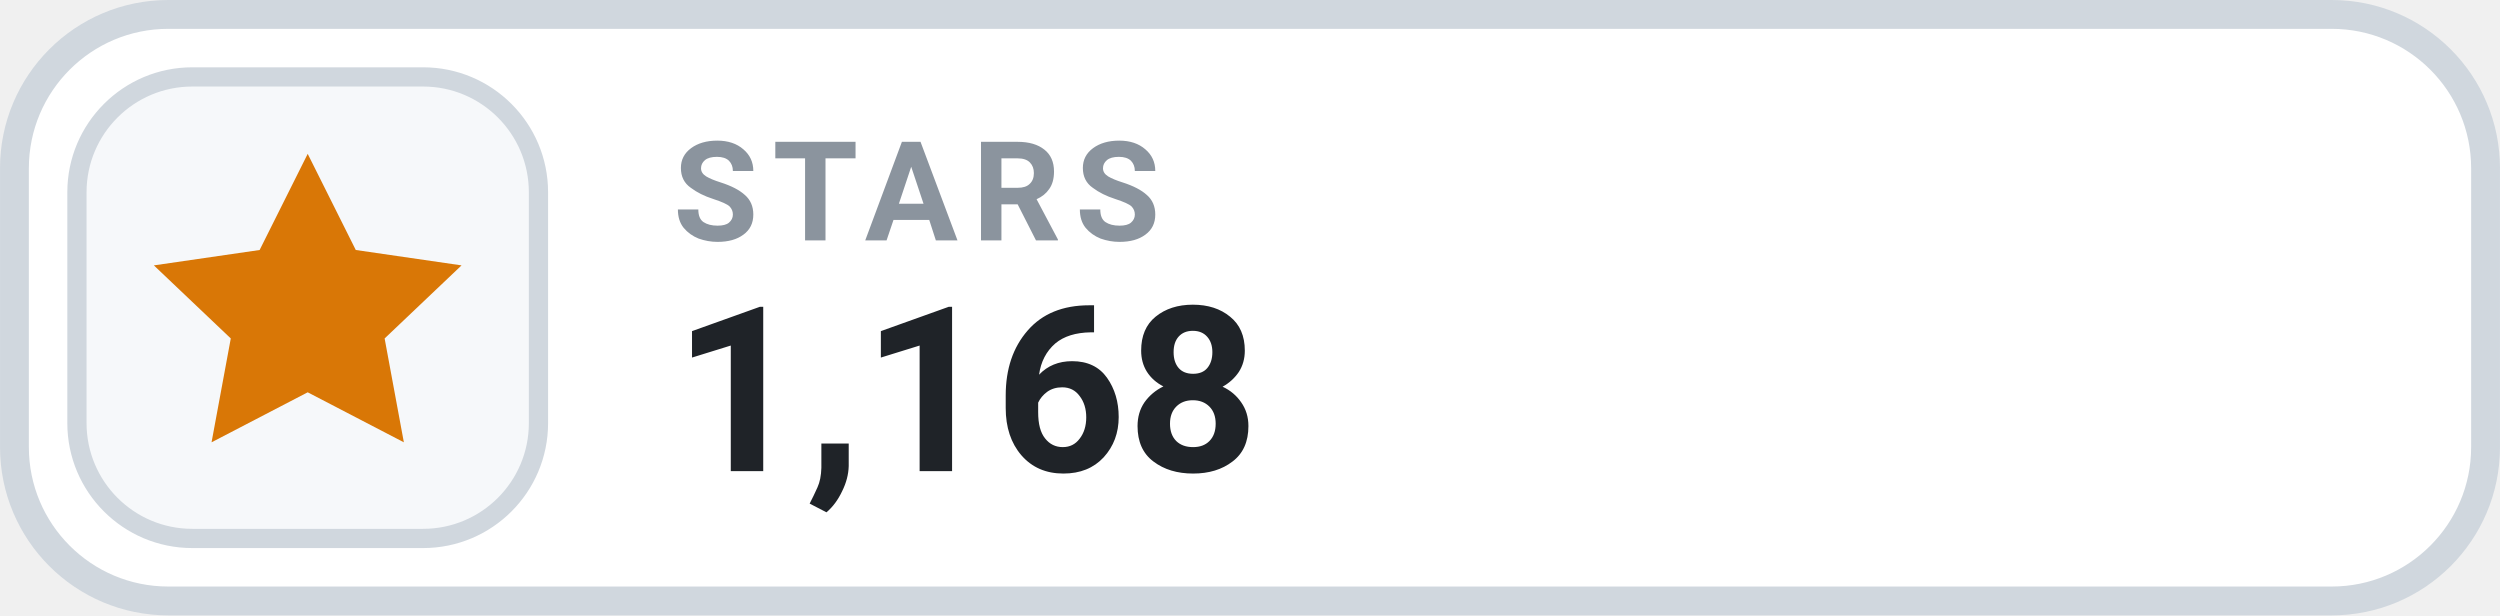
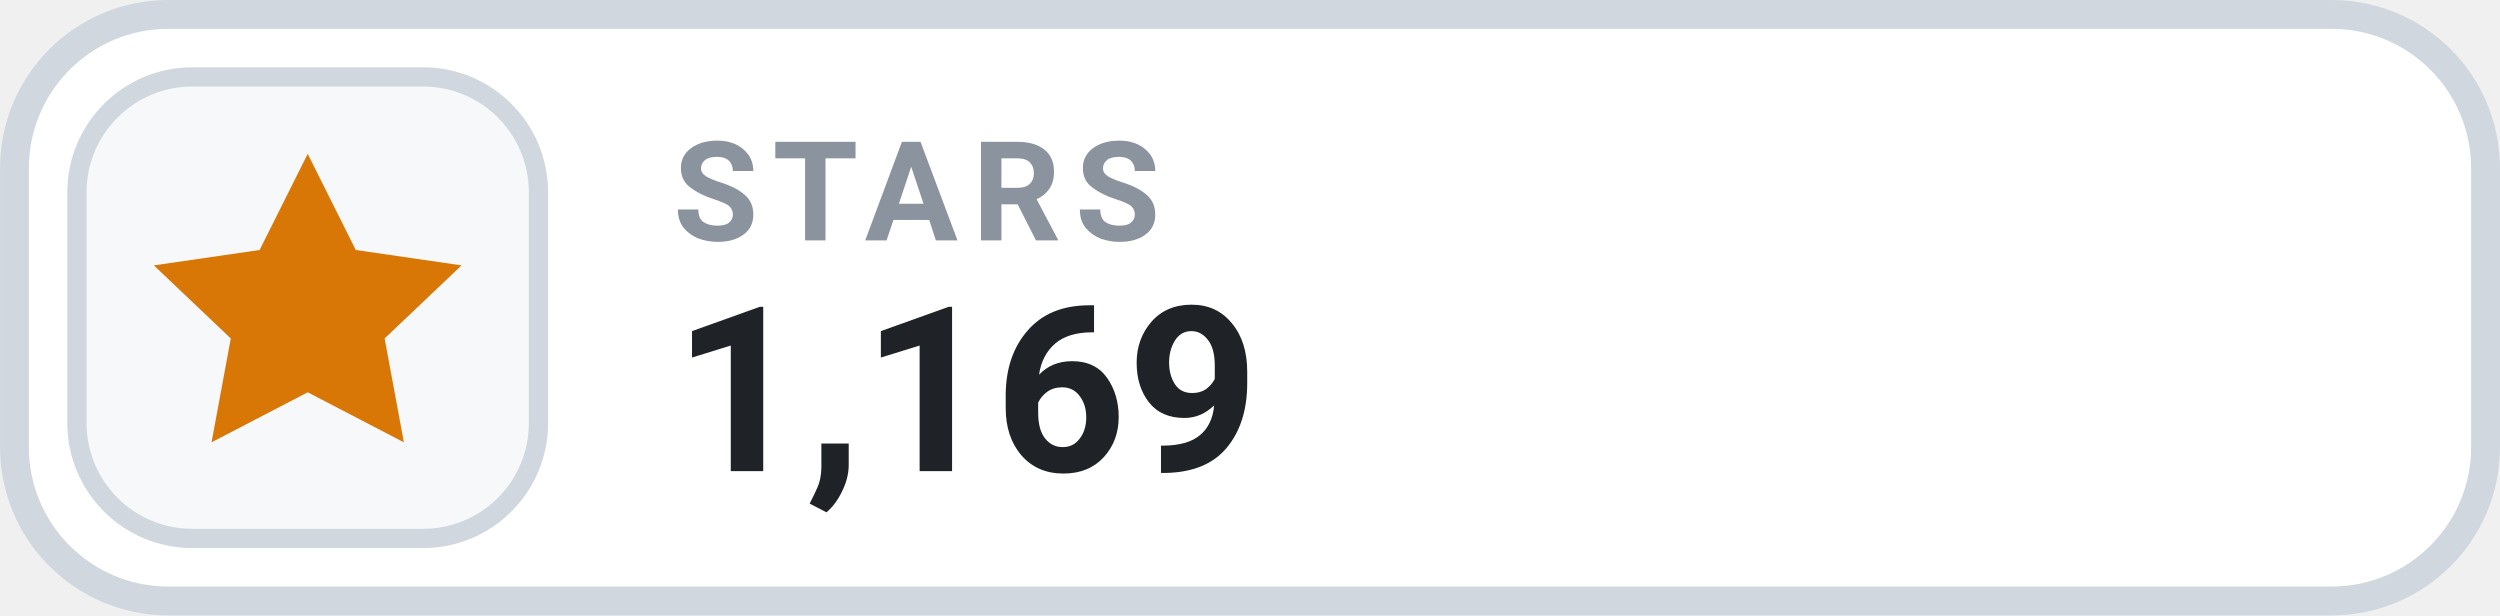
- <svg xmlns="http://www.w3.org/2000/svg" width="126" height="31.015" viewBox="0 0 130 32" role="img" aria-label="STARS 1,168">
+ <svg xmlns="http://www.w3.org/2000/svg" width="126" height="31.015" viewBox="0 0 130 32" role="img" aria-label="STARS 1,169">
  <rect x=".75" y=".75" width="128.5" height="30.5" rx="8" fill="#FFFFFF" stroke="#D0D7DE" stroke-width="1.5" />
  <rect x="4" y="4" width="24" height="24" rx="6" fill="#F6F8FA" stroke="#D0D7DE" stroke-width="1" />
  <g transform="translate(16 16)" style="color:#D97706;">
    <path d="M0 -8 l2.5 5 5.5 .8 -4 3.8 1 5.4 -5 -2.6 -5 2.6 1 -5.4 -4 -3.8 5.5 -.8 Z" fill="currentColor" />
  </g>
  <text x="35" y="12.5" fill="#8B949E" font-family="-apple-system,BlinkMacSystemFont,'Segoe UI',Roboto,Helvetica,Arial,sans-serif" font-size="7.2" font-weight="700" letter-spacing=".75">STARS</text>
-   <text x="35" y="24.5" fill="#1F2328" font-family="-apple-system,BlinkMacSystemFont,'Segoe UI',Roboto,Helvetica,Arial,sans-serif" font-size="12" font-weight="700">1,168</text>
+   <text x="35" y="24.5" fill="#1F2328" font-family="-apple-system,BlinkMacSystemFont,'Segoe UI',Roboto,Helvetica,Arial,sans-serif" font-size="12" font-weight="700">1,169</text>
</svg>
